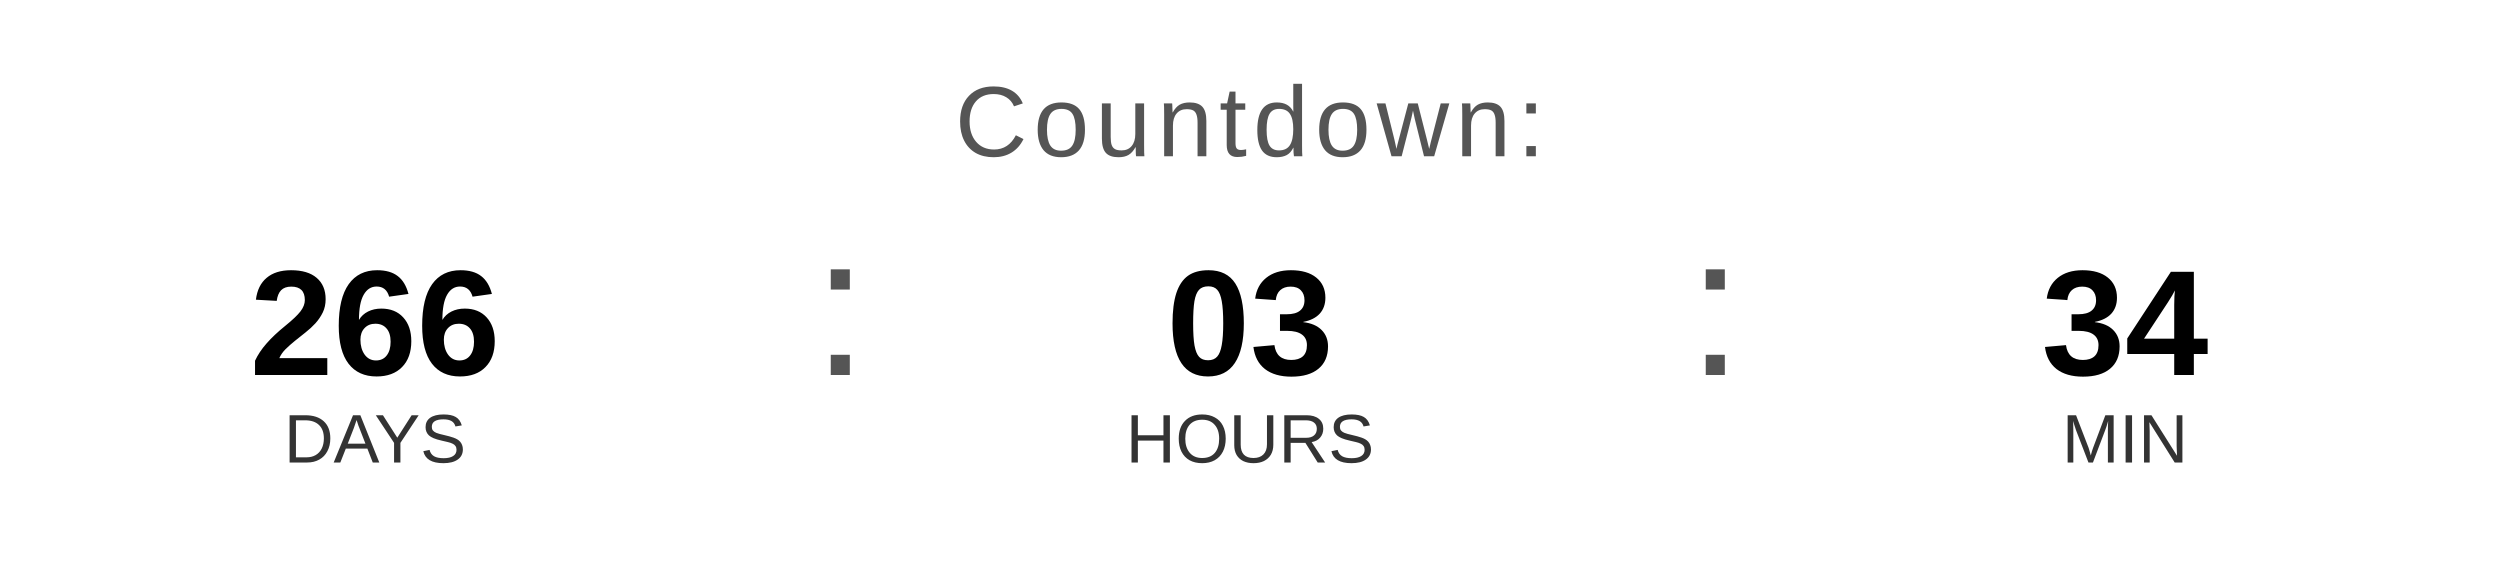
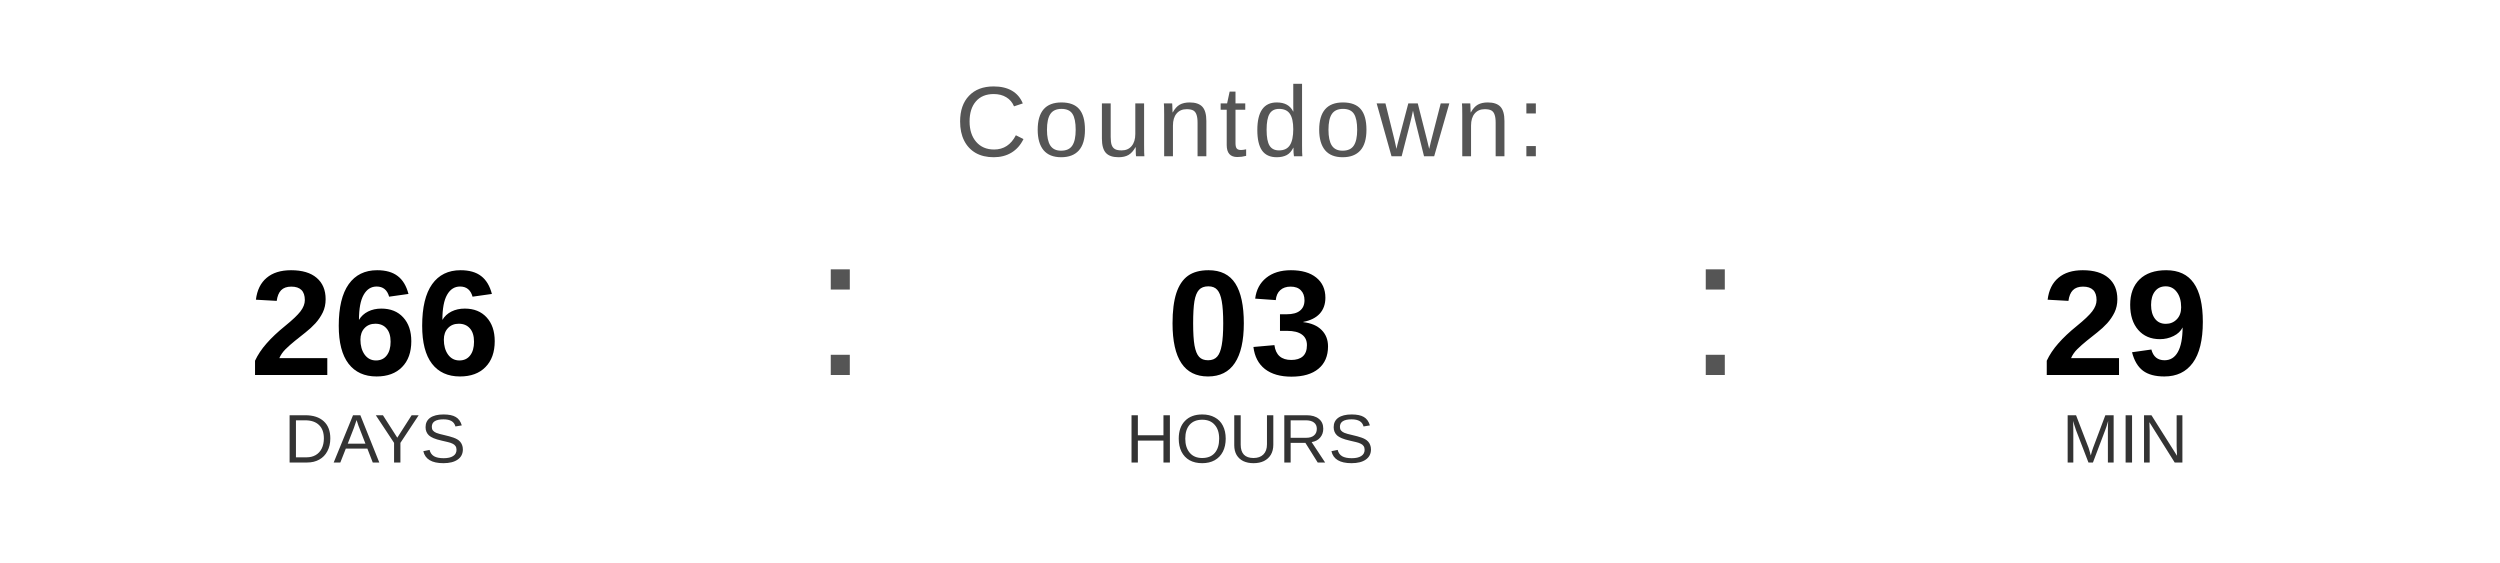
<svg xmlns="http://www.w3.org/2000/svg" width="400" height="90" viewBox="0 0 400 90">
  <text x="200" y="25" font-family="Arial, Helvetica, sans-serif" font-size="16" fill="#555555" text-anchor="middle" letter-spacing="1">
    Countdown:
  </text>
  <text x="60" y="60" font-family="Arial, Helvetica, sans-serif" font-size="24" font-weight="bold" fill="#000000" text-anchor="middle">266</text>
  <text x="60" y="74" font-family="Arial, Helvetica, sans-serif" font-size="11" fill="#333333" text-anchor="middle">DAYS</text>
  <text x="130" y="60" font-family="Arial, sans-serif" font-size="32" fill="#555555">:</text>
  <text x="200" y="60" font-family="Arial, Helvetica, sans-serif" font-size="24" font-weight="bold" fill="#000000" text-anchor="middle">03</text>
  <text x="200" y="74" font-family="Arial, Helvetica, sans-serif" font-size="11" fill="#333333" text-anchor="middle">HOURS</text>
  <text x="270" y="60" font-family="Arial, sans-serif" font-size="32" fill="#555555">:</text>
-   <text x="340" y="60" font-family="Arial, Helvetica, sans-serif" font-size="24" font-weight="bold" fill="#000000" text-anchor="middle">34</text>
+   <text x="340" y="60" font-family="Arial, Helvetica, sans-serif" font-size="24" font-weight="bold" fill="#000000" text-anchor="middle">29</text>
  <text x="340" y="74" font-family="Arial, Helvetica, sans-serif" font-size="11" fill="#333333" text-anchor="middle">MIN</text>
</svg>
